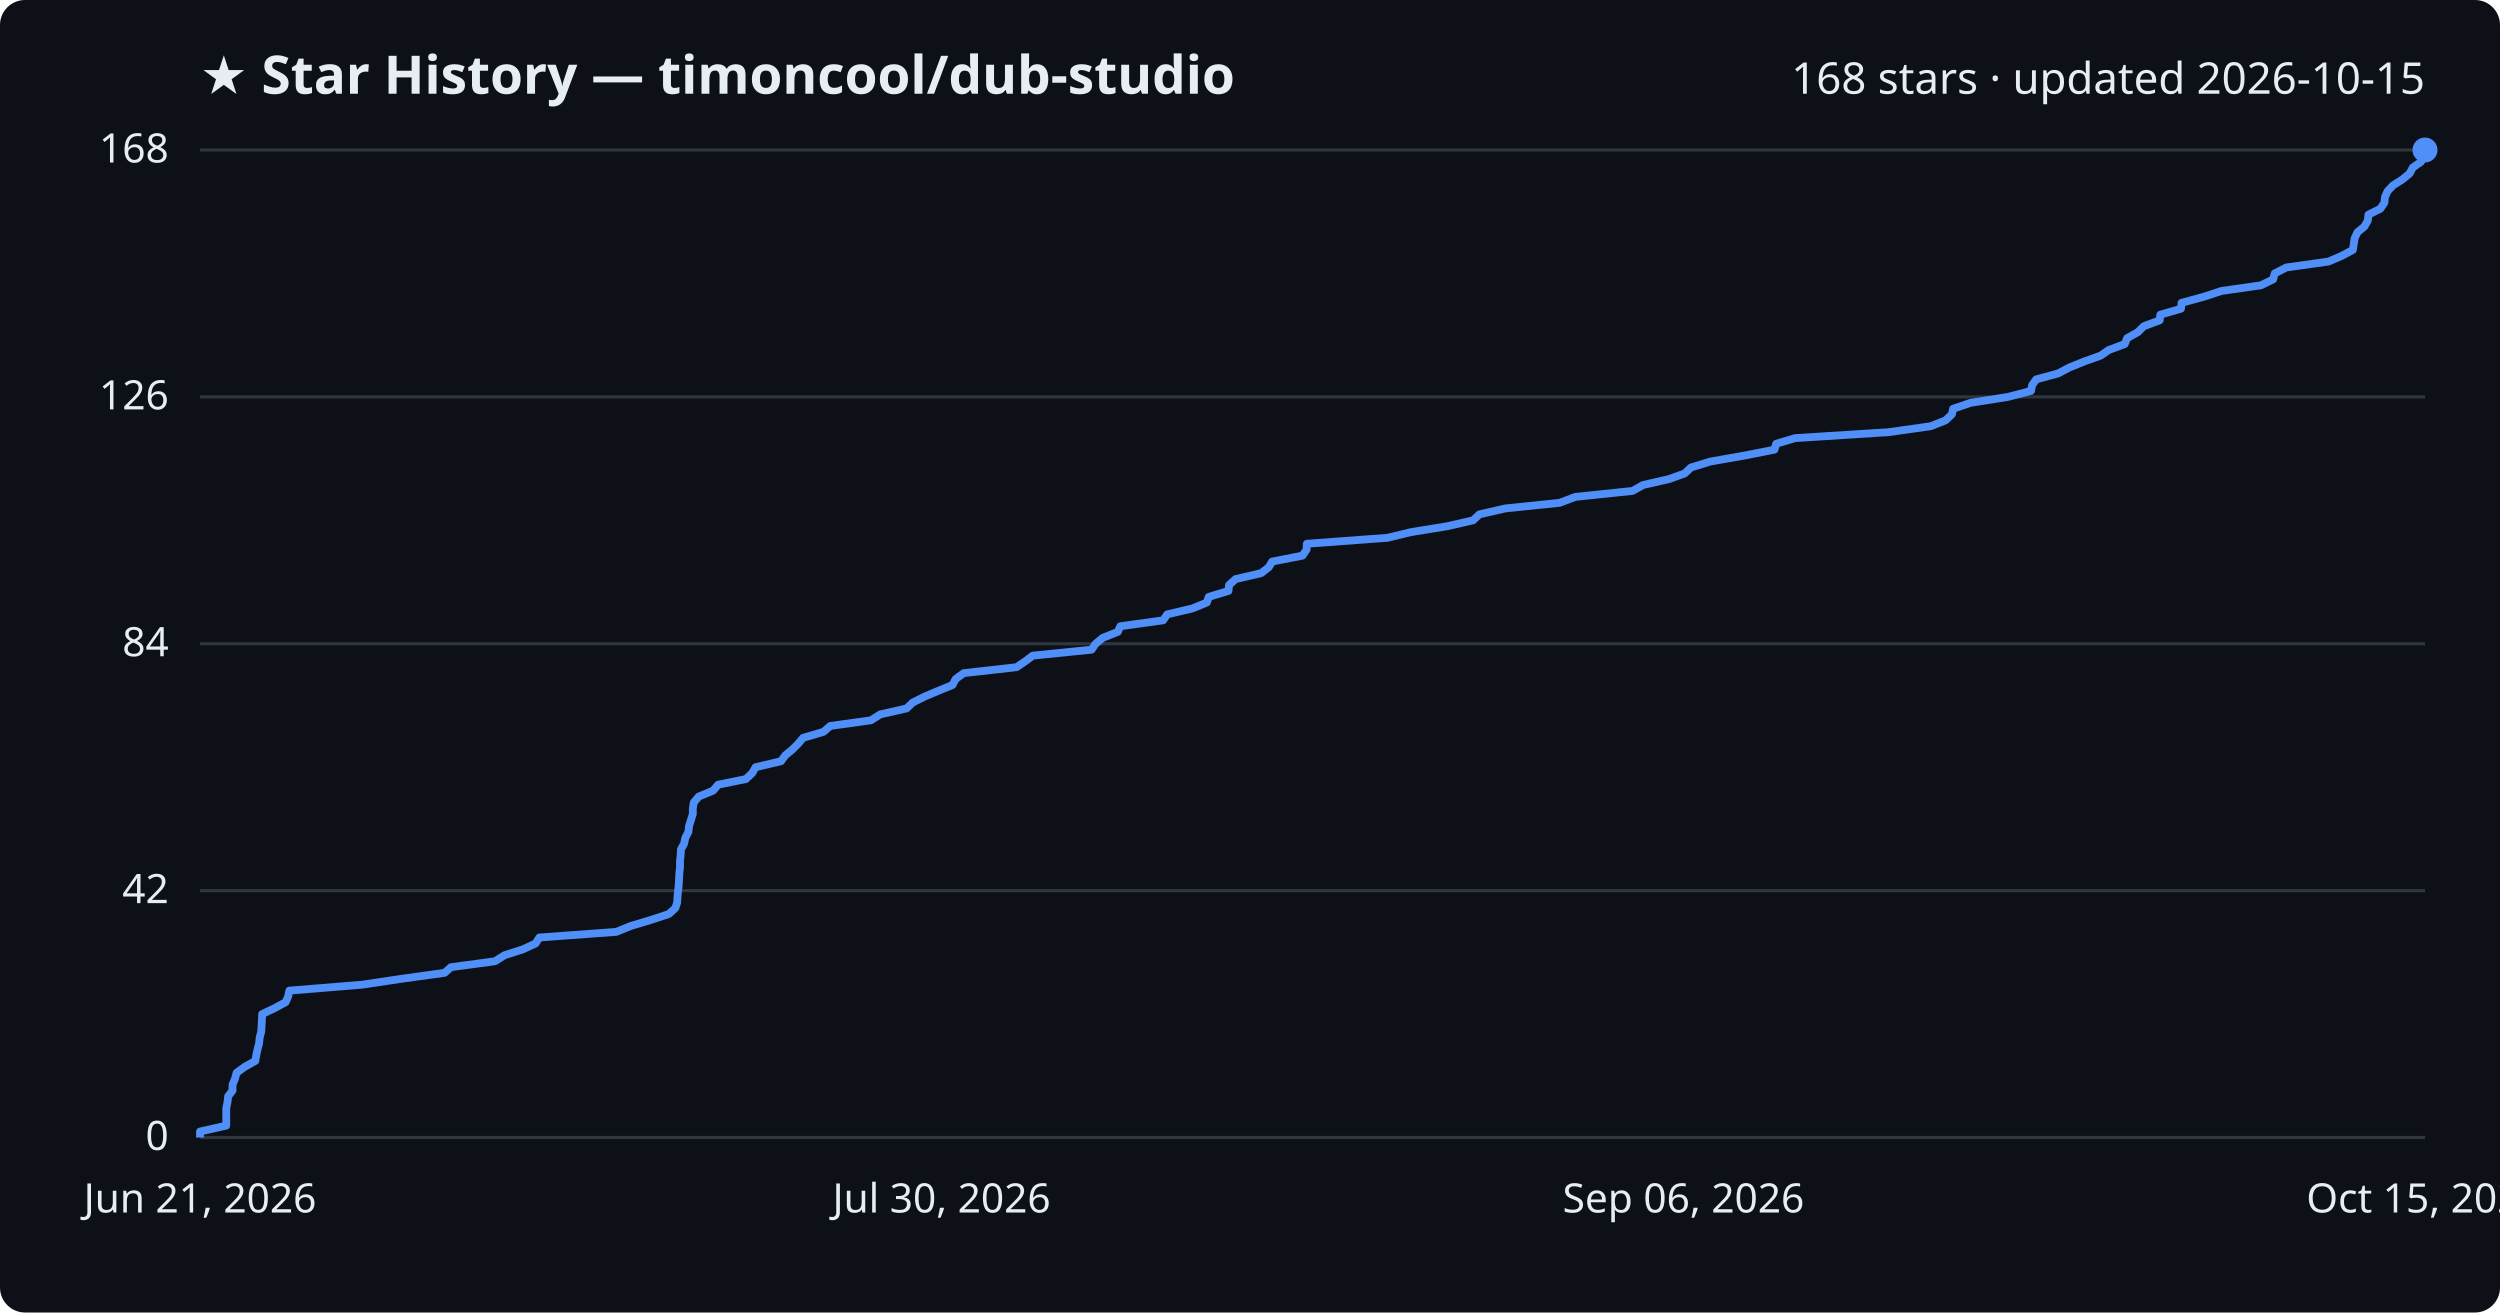
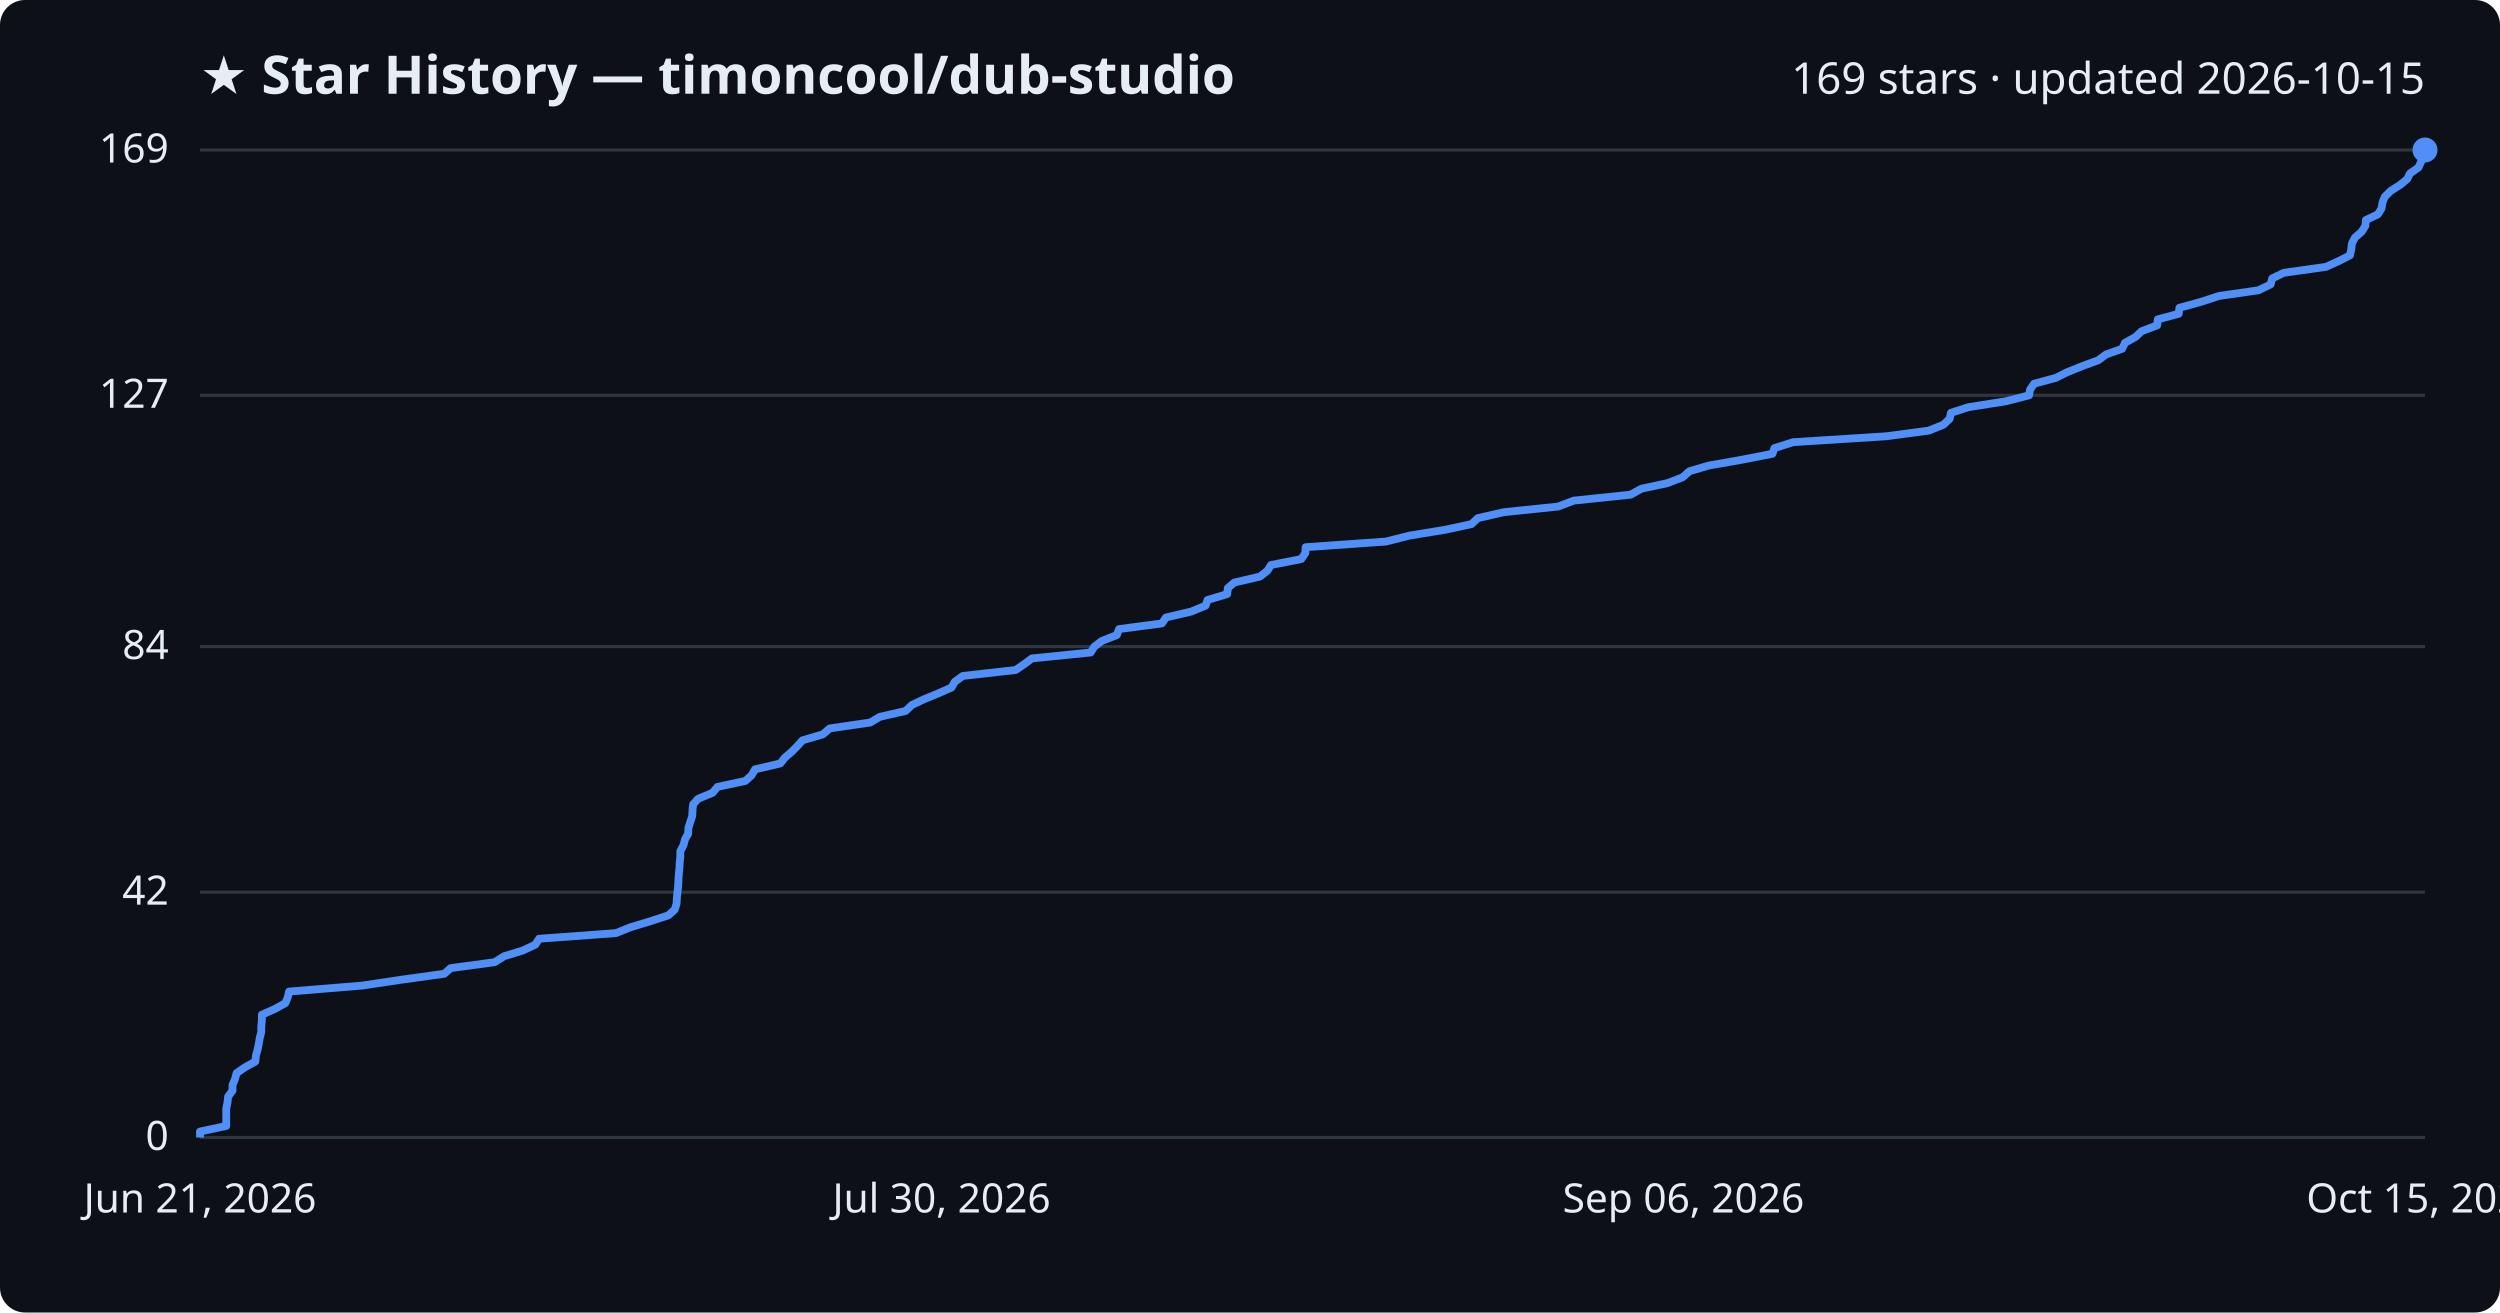
<svg xmlns="http://www.w3.org/2000/svg" viewBox="0 0 800 420" font-family="Segoe UI, sans-serif">
  <rect width="800" height="420" fill="#0d1117" rx="8" />
  <text x="64" y="30" fill="#e6edf3" font-size="17" font-weight="700">★ Star History — timoncool/dub-studio</text>
-   <text x="776" y="30" fill="#e6edf3" font-size="14" text-anchor="end">168 stars · updated 2026-10-15</text>
+   <text x="776" y="30" fill="#e6edf3" font-size="14" text-anchor="end">169 stars · updated 2026-10-15</text>
  <line x1="64" y1="364.0" x2="776" y2="364.0" stroke="#30363d" stroke-width="1" />
  <text x="54" y="368.0" fill="#e6edf3" font-size="13" text-anchor="end">0</text>
-   <line x1="64" y1="285.0" x2="776" y2="285.0" stroke="#30363d" stroke-width="1" />
-   <text x="54" y="289.0" fill="#e6edf3" font-size="13" text-anchor="end">42</text>
-   <line x1="64" y1="206.0" x2="776" y2="206.0" stroke="#30363d" stroke-width="1" />
-   <text x="54" y="210.0" fill="#e6edf3" font-size="13" text-anchor="end">84</text>
-   <line x1="64" y1="127.0" x2="776" y2="127.0" stroke="#30363d" stroke-width="1" />
-   <text x="54" y="131.0" fill="#e6edf3" font-size="13" text-anchor="end">126</text>
+   <line x1="64" y1="285.5" x2="776" y2="285.5" stroke="#30363d" stroke-width="1" />
+   <text x="54" y="289.5" fill="#e6edf3" font-size="13" text-anchor="end">42</text>
+   <line x1="64" y1="206.9" x2="776" y2="206.9" stroke="#30363d" stroke-width="1" />
+   <text x="54" y="210.9" fill="#e6edf3" font-size="13" text-anchor="end">84</text>
+   <line x1="64" y1="126.5" x2="776" y2="126.5" stroke="#30363d" stroke-width="1" />
+   <text x="54" y="130.5" fill="#e6edf3" font-size="13" text-anchor="end">127</text>
  <line x1="64" y1="48.0" x2="776" y2="48.0" stroke="#30363d" stroke-width="1" />
-   <text x="54" y="52.0" fill="#e6edf3" font-size="13" text-anchor="end">168</text>
-   <path d="M64.0,364.0 L64.0,362.1 L72.4,360.2 L72.4,358.4 L72.4,356.5 L72.4,354.6 L72.8,352.7 L73.0,350.8 L74.4,349.0 L74.4,347.1 L75.2,345.2 L75.7,343.3 L78.3,341.4 L81.7,339.5 L82.0,337.7 L82.4,335.8 L82.9,333.9 L83.1,332.0 L83.6,330.1 L83.7,328.3 L83.8,326.4 L83.9,324.5 L87.9,322.6 L91.4,320.7 L92.2,318.9 L92.6,317.0 L115.9,315.1 L128.6,313.2 L142.3,311.3 L144.3,309.5 L158.4,307.6 L161.4,305.7 L167.3,303.8 L171.4,301.9 L172.6,300.0 L197.2,298.2 L201.9,296.3 L208.2,294.4 L214.0,292.5 L216.1,290.6 L216.7,288.8 L216.8,286.9 L217.0,285.0 L217.2,283.1 L217.3,281.2 L217.4,279.4 L217.6,277.5 L217.6,275.6 L217.8,273.7 L217.9,271.8 L218.9,270.0 L219.3,268.1 L220.3,266.2 L220.5,264.3 L221.1,262.4 L221.7,260.5 L221.7,258.7 L222.0,256.8 L223.6,254.9 L228.2,253.0 L229.8,251.1 L238.7,249.3 L240.7,247.4 L241.8,245.5 L249.9,243.6 L251.3,241.7 L253.5,239.9 L255.4,238.0 L257.0,236.1 L263.5,234.2 L265.7,232.3 L278.7,230.5 L281.7,228.6 L290.1,226.7 L292.1,224.8 L295.9,222.9 L300.4,221.0 L304.8,219.2 L305.8,217.3 L308.4,215.4 L325.3,213.5 L328.1,211.6 L330.5,209.8 L349.3,207.9 L350.6,206.0 L352.9,204.1 L357.7,202.2 L358.5,200.4 L372.2,198.5 L373.5,196.6 L381.6,194.7 L386.2,192.8 L386.8,191.0 L393.1,189.1 L393.3,187.2 L395.4,185.3 L403.6,183.4 L406.0,181.5 L407.1,179.7 L416.8,177.8 L418.1,175.9 L418.2,174.0 L444.0,172.1 L451.4,170.3 L463.1,168.4 L471.4,166.5 L473.4,164.6 L481.7,162.7 L499.1,160.9 L504.1,159.0 L522.4,157.1 L525.8,155.2 L534.1,153.3 L539.1,151.5 L541.1,149.6 L547.3,147.7 L558.1,145.8 L567.8,143.9 L568.4,142.0 L574.4,140.2 L604.3,138.3 L617.8,136.4 L622.6,134.5 L624.6,132.6 L625.0,130.8 L630.6,128.9 L642.6,127.0 L649.9,125.1 L650.3,123.2 L651.6,121.4 L658.6,119.5 L662.2,117.6 L666.9,115.7 L672.2,113.8 L674.8,112.0 L679.9,110.1 L680.7,108.2 L684.1,106.3 L686.0,104.4 L691.1,102.5 L691.3,100.7 L697.9,98.8 L698.1,96.9 L705.1,95.0 L710.9,93.1 L723.5,91.3 L727.4,89.4 L727.9,87.5 L731.6,85.6 L745.1,83.7 L749.3,81.9 L752.9,80.0 L753.2,78.1 L753.5,76.2 L754.4,74.3 L756.6,72.5 L757.7,70.6 L757.9,68.7 L761.7,66.8 L763.0,64.9 L763.2,63.0 L764.0,61.2 L765.8,59.3 L768.8,57.4 L771.1,55.5 L772.1,53.6 L774.7,51.8 L775.6,49.9 L775.8,48.0 L776.0,48.0" fill="none" stroke="#4f8ff7" stroke-width="2.5" stroke-linejoin="round" />
+   <text x="54" y="52.0" fill="#e6edf3" font-size="13" text-anchor="end">169</text>
+   <path d="M64.0,364.0 L64.0,362.1 L72.4,360.3 L72.4,358.4 L72.4,356.5 L72.4,354.7 L72.8,352.8 L73.0,350.9 L74.4,349.0 L74.4,347.2 L75.2,345.3 L75.7,343.4 L78.3,341.6 L81.7,339.7 L81.9,337.8 L82.4,336.0 L82.8,334.1 L83.1,332.2 L83.6,330.3 L83.6,328.5 L83.8,326.6 L83.8,324.7 L87.9,322.9 L91.3,321.0 L92.1,319.1 L92.5,317.3 L115.8,315.4 L128.5,313.5 L142.2,311.6 L144.2,309.8 L158.3,307.9 L161.3,306.0 L167.2,304.2 L171.3,302.3 L172.5,300.4 L197.1,298.6 L201.8,296.7 L208.1,294.8 L213.9,292.9 L215.9,291.1 L216.5,289.2 L216.6,287.3 L216.8,285.5 L217.0,283.6 L217.1,281.7 L217.2,279.9 L217.4,278.0 L217.5,276.1 L217.7,274.2 L217.7,272.4 L218.7,270.5 L219.2,268.6 L220.2,266.8 L220.3,264.9 L220.9,263.0 L221.5,261.2 L221.6,259.3 L221.8,257.4 L223.4,255.6 L228.0,253.7 L229.6,251.8 L238.5,249.9 L240.5,248.1 L241.6,246.2 L249.7,244.3 L251.1,242.5 L253.3,240.6 L255.2,238.7 L256.8,236.9 L263.3,235.0 L265.5,233.1 L278.5,231.2 L281.5,229.4 L289.8,227.5 L291.8,225.6 L295.6,223.8 L300.2,221.9 L304.5,220.0 L305.5,218.2 L308.1,216.3 L325.0,214.4 L327.8,212.5 L330.2,210.7 L349.0,208.8 L350.2,206.9 L352.6,205.1 L357.4,203.2 L358.1,201.3 L371.8,199.5 L373.1,197.6 L381.2,195.7 L385.8,193.8 L386.4,192.0 L392.7,190.1 L392.9,188.2 L395.0,186.4 L403.2,184.5 L405.6,182.6 L406.7,180.8 L416.4,178.9 L417.7,177.0 L417.8,175.1 L443.5,173.3 L451.0,171.4 L462.6,169.5 L470.9,167.7 L472.9,165.8 L481.2,163.9 L498.6,162.1 L503.6,160.2 L521.8,158.3 L525.2,156.4 L533.6,154.6 L538.5,152.7 L540.6,150.8 L546.7,149.0 L557.5,147.1 L567.2,145.2 L567.8,143.4 L573.8,141.5 L603.7,139.6 L617.2,137.8 L621.9,135.9 L623.9,134.0 L624.3,132.1 L629.9,130.3 L641.9,128.4 L649.3,126.5 L649.6,124.7 L650.9,122.8 L657.9,120.9 L661.5,119.1 L666.2,117.2 L671.4,115.3 L674.0,113.4 L679.1,111.6 L680.0,109.7 L683.4,107.8 L685.3,106.0 L690.3,104.1 L690.5,102.2 L697.2,100.4 L697.4,98.5 L704.3,96.6 L710.1,94.7 L722.7,92.9 L726.6,91.0 L727.1,89.1 L730.8,87.3 L744.3,85.4 L748.5,83.5 L752.0,81.7 L752.4,79.8 L752.6,77.9 L753.6,76.0 L755.7,74.2 L756.9,72.3 L757.1,70.4 L760.9,68.6 L762.1,66.7 L762.4,64.8 L763.1,63.0 L765.0,61.1 L768.0,59.2 L770.3,57.3 L771.2,55.5 L773.9,53.6 L774.8,51.7 L775.0,49.9 L776.0,48.0 L776.0,48.0" fill="none" stroke="#4f8ff7" stroke-width="2.5" stroke-linejoin="round" />
  <circle cx="776.0" cy="48.0" r="4" fill="#4f8ff7" />
  <text x="64.0" y="388" fill="#e6edf3" font-size="13" text-anchor="middle">Jun 21, 2026</text>
  <text x="301.3" y="388" fill="#e6edf3" font-size="13" text-anchor="middle">Jul 30, 2026</text>
  <text x="538.7" y="388" fill="#e6edf3" font-size="13" text-anchor="middle">Sep 06, 2026</text>
  <text x="776.0" y="388" fill="#e6edf3" font-size="13" text-anchor="middle">Oct 15, 2026</text>
</svg>
